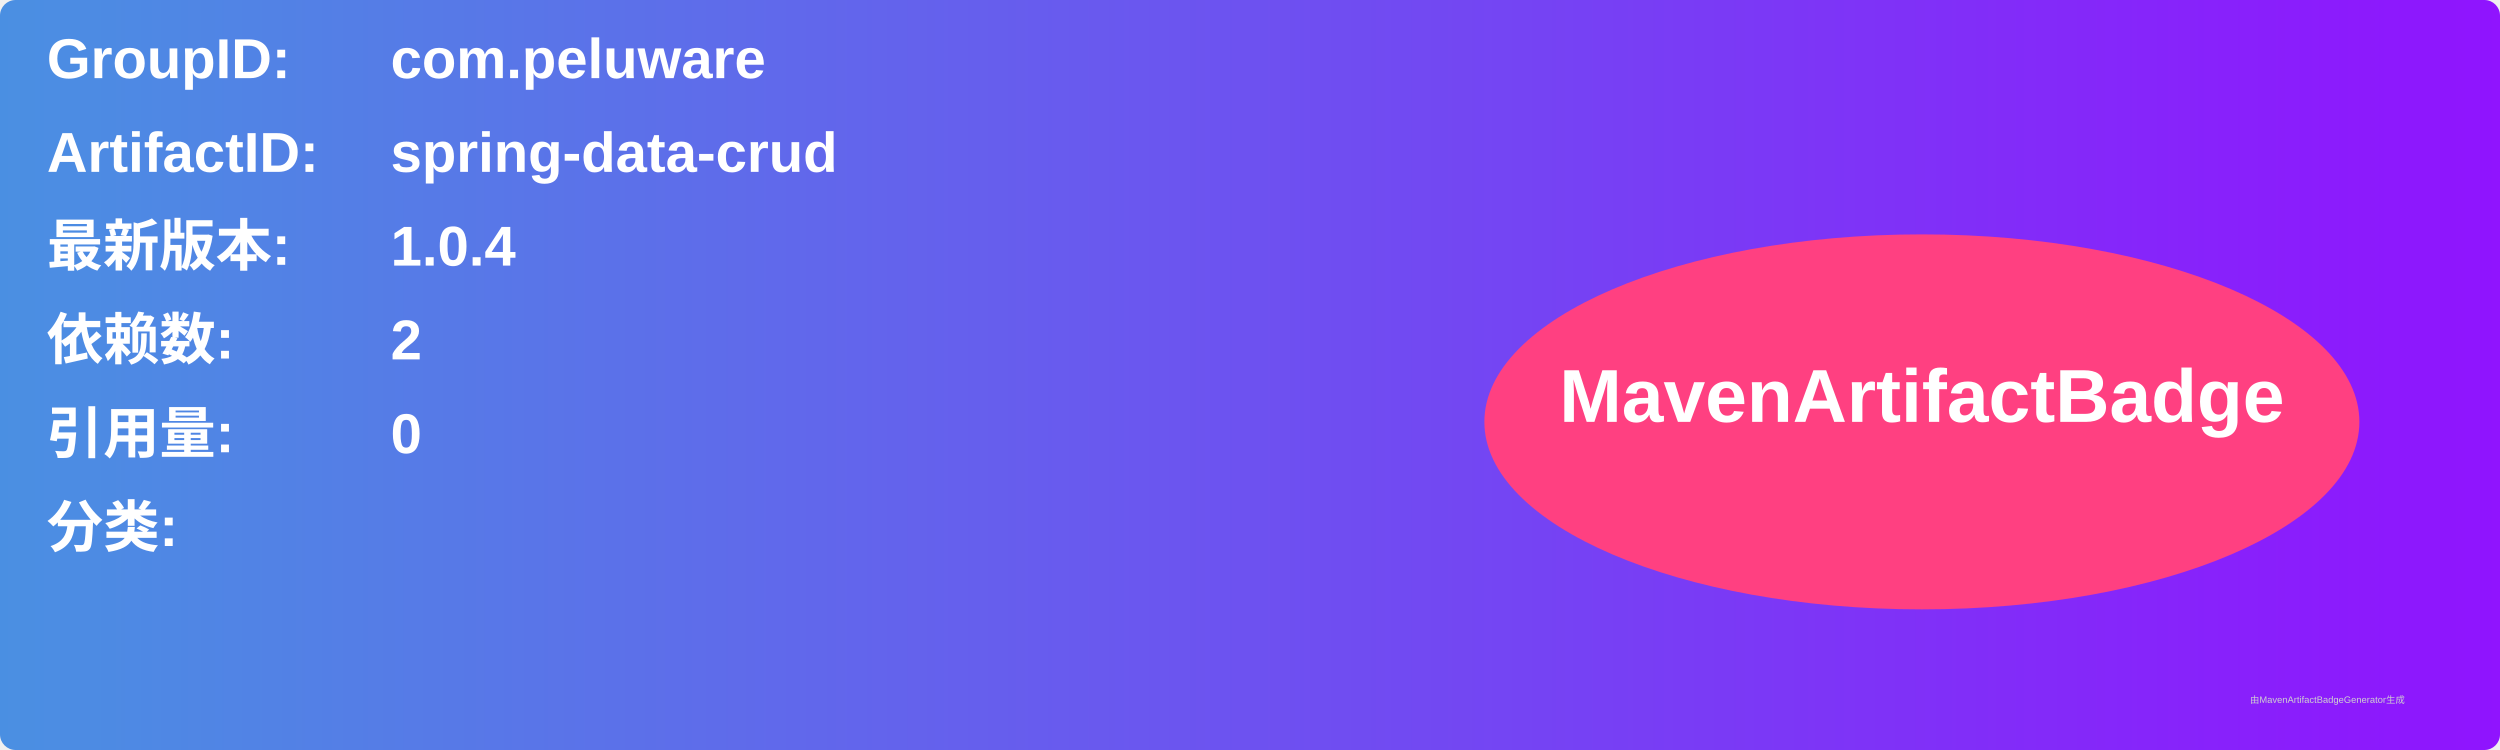
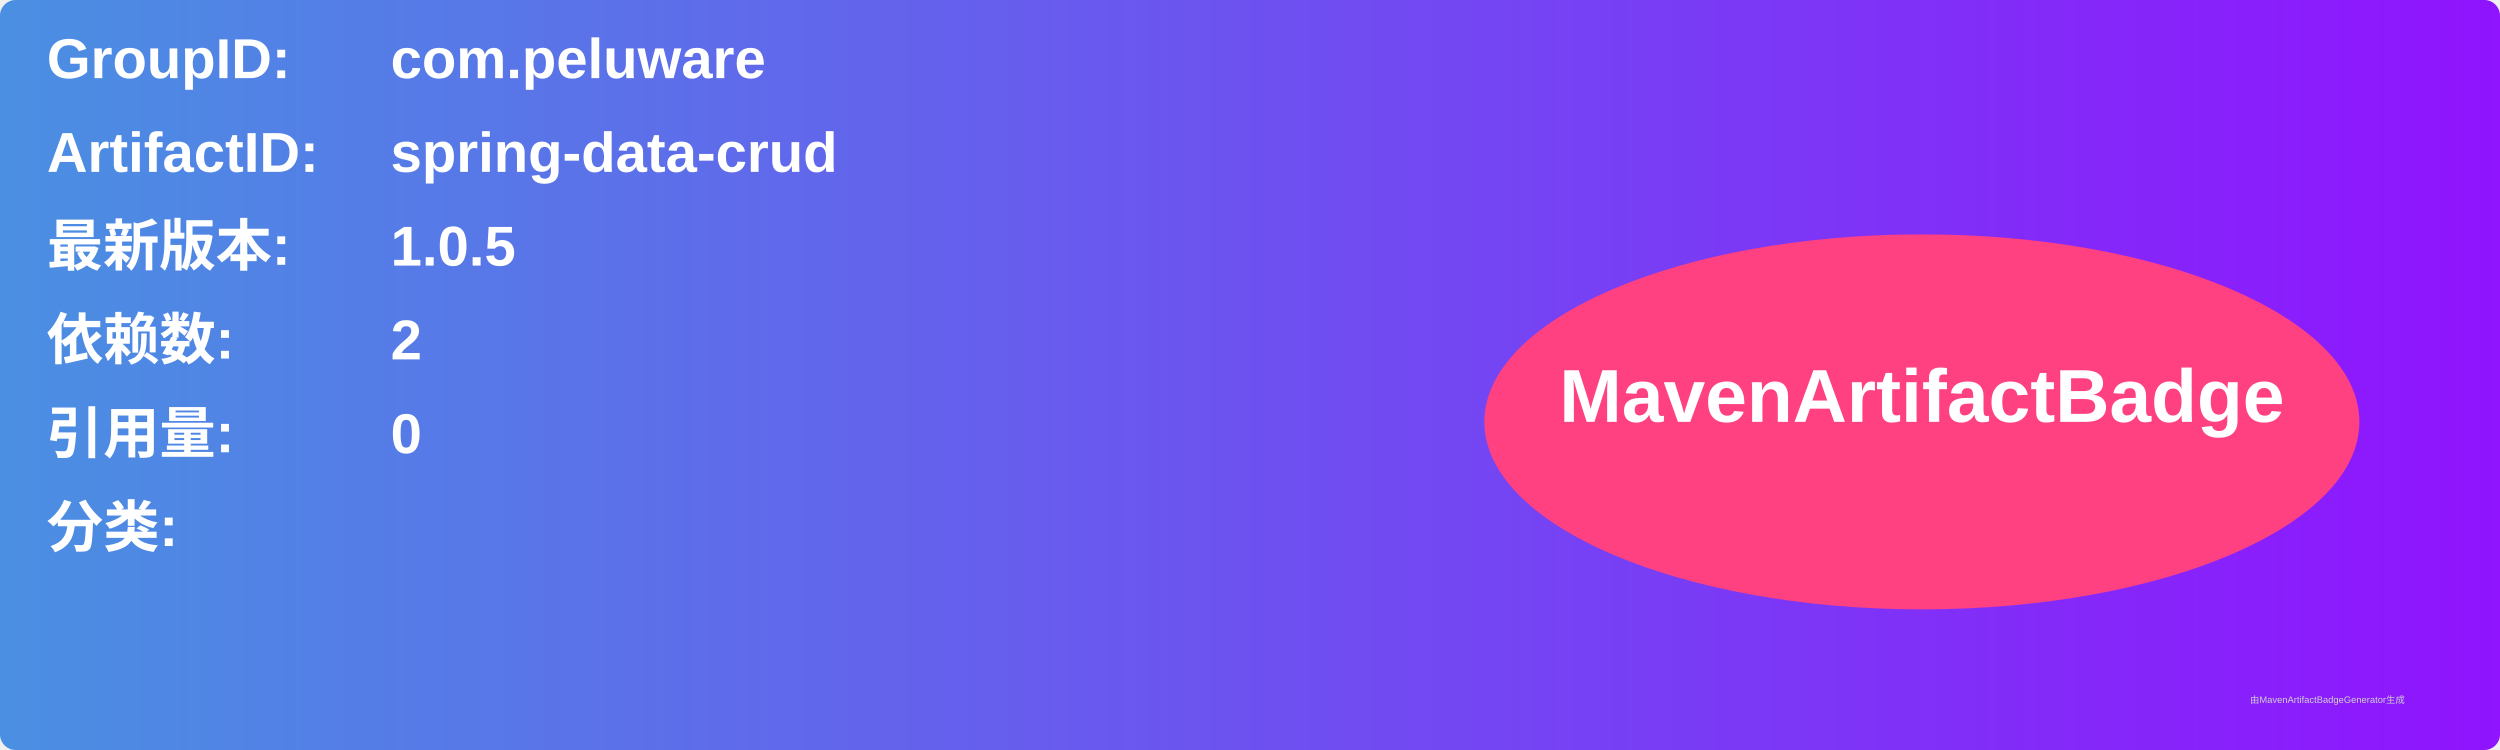
<svg xmlns="http://www.w3.org/2000/svg" width="800" height="240" viewBox="0 0 800 240">
  <linearGradient id="grad" x1="0%" y1="0%" x2="100%" y2="0%">
    <stop offset="0%" stop-color="#4a90e2" />
    <stop offset="100%" stop-color="#9013fe" />
  </linearGradient>
  <rect width="100%" height="100%" rx="5" ry="5" fill="url(#grad)" />
  <g transform="translate(15, 15)">
    <text x="0" y="10" font-family="Arial" font-size="18" fill="white" font-weight="bold" width="260">GroupID:</text>
    <text x="110" y="10" font-family="Arial" font-size="18" fill="white" font-weight="bold" width="460">com.peluware</text>
    <text x="0" y="40" font-family="Arial" font-size="18" fill="white" font-weight="bold" width="260">ArtifactID:</text>
    <text x="110" y="40" font-family="Arial" font-size="18" fill="white" font-weight="bold" width="460">spring-data-crud</text>
    <text x="0" y="70" font-family="Arial" font-size="18" fill="white" font-weight="bold">最新版本:</text>
    <text x="110" y="70" font-family="Arial" font-size="18" fill="white" font-weight="bold">
-       <tspan font-weight="bold">1.0.4</tspan>
+       <tspan font-weight="bold">1.0.5</tspan>
    </text>
    <text x="0" y="100" font-family="Arial" font-size="18" fill="white" font-weight="bold">依赖数: </text>
    <text x="110" y="100" font-family="Arial" font-size="18" fill="white">
      <tspan font-weight="bold">2</tspan>
    </text>
    <text x="0" y="130" font-family="Arial" font-size="18" fill="white" font-weight="bold">引用量: </text>
    <text x="110" y="130" font-family="Arial" font-size="18" fill="white">
      <tspan font-weight="bold">0</tspan>
    </text>
    <text x="0" y="160" font-family="Arial" font-size="18" fill="white" font-weight="bold">分类:</text>
    <text x="10" y="190" font-family="Arial" font-size="10" fill="white">
      <tspan font-weight="bold" />
    </text>
    <ellipse cx="600" cy="120" rx="140" ry="60" fill="#ff4081" />
    <text x="600" y="120" text-anchor="middle" font-family="Arial" font-size="24" fill="white" font-weight="bold">MavenArtifactBadge</text>
  </g>
  <text x="720" y="225" font-family="Arial" font-size="3" fill="#d0d0d0">由MavenArtifactBadgeGenerator生成</text>
</svg>
